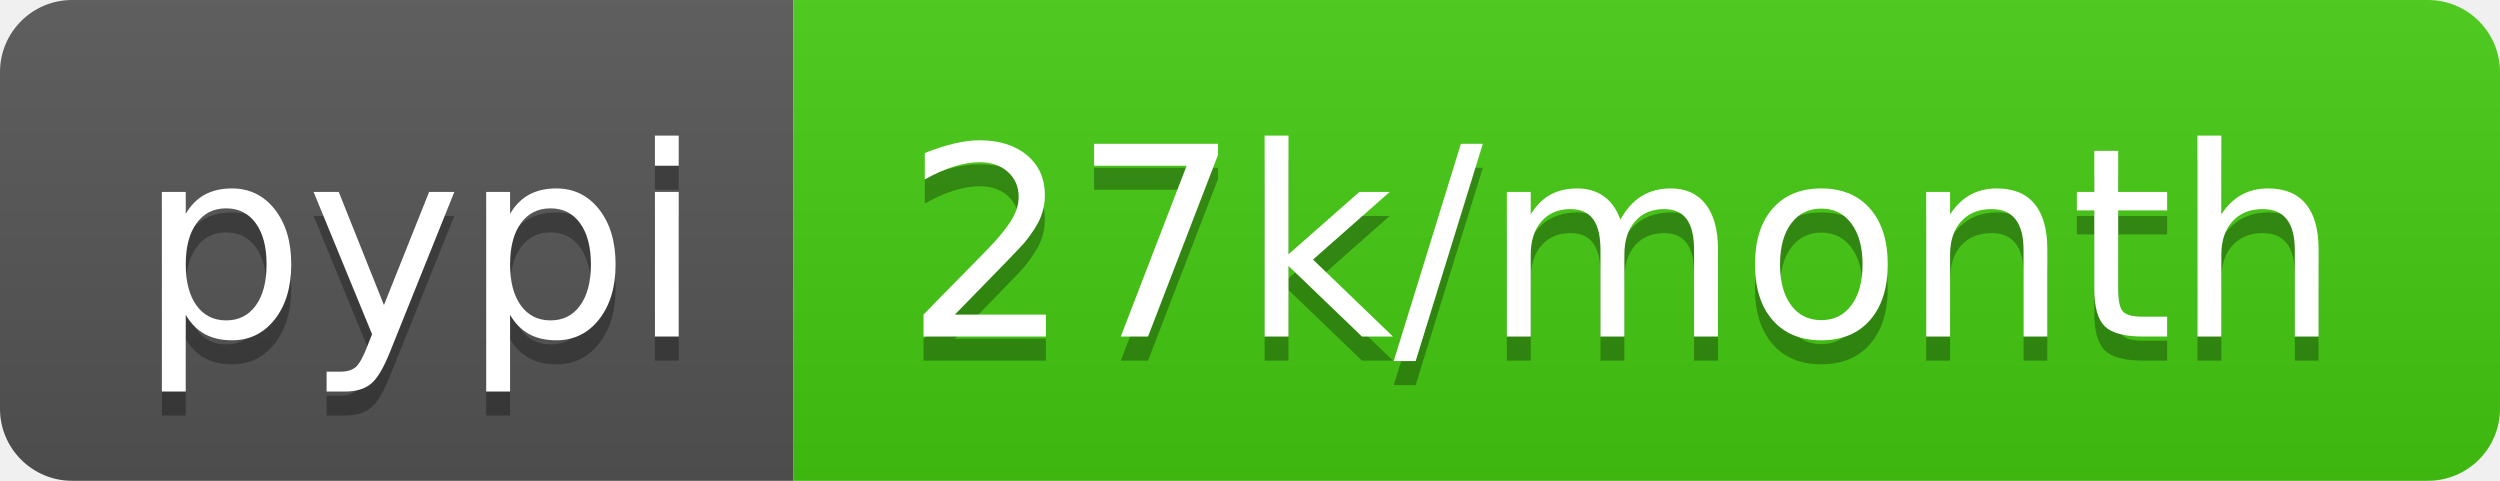
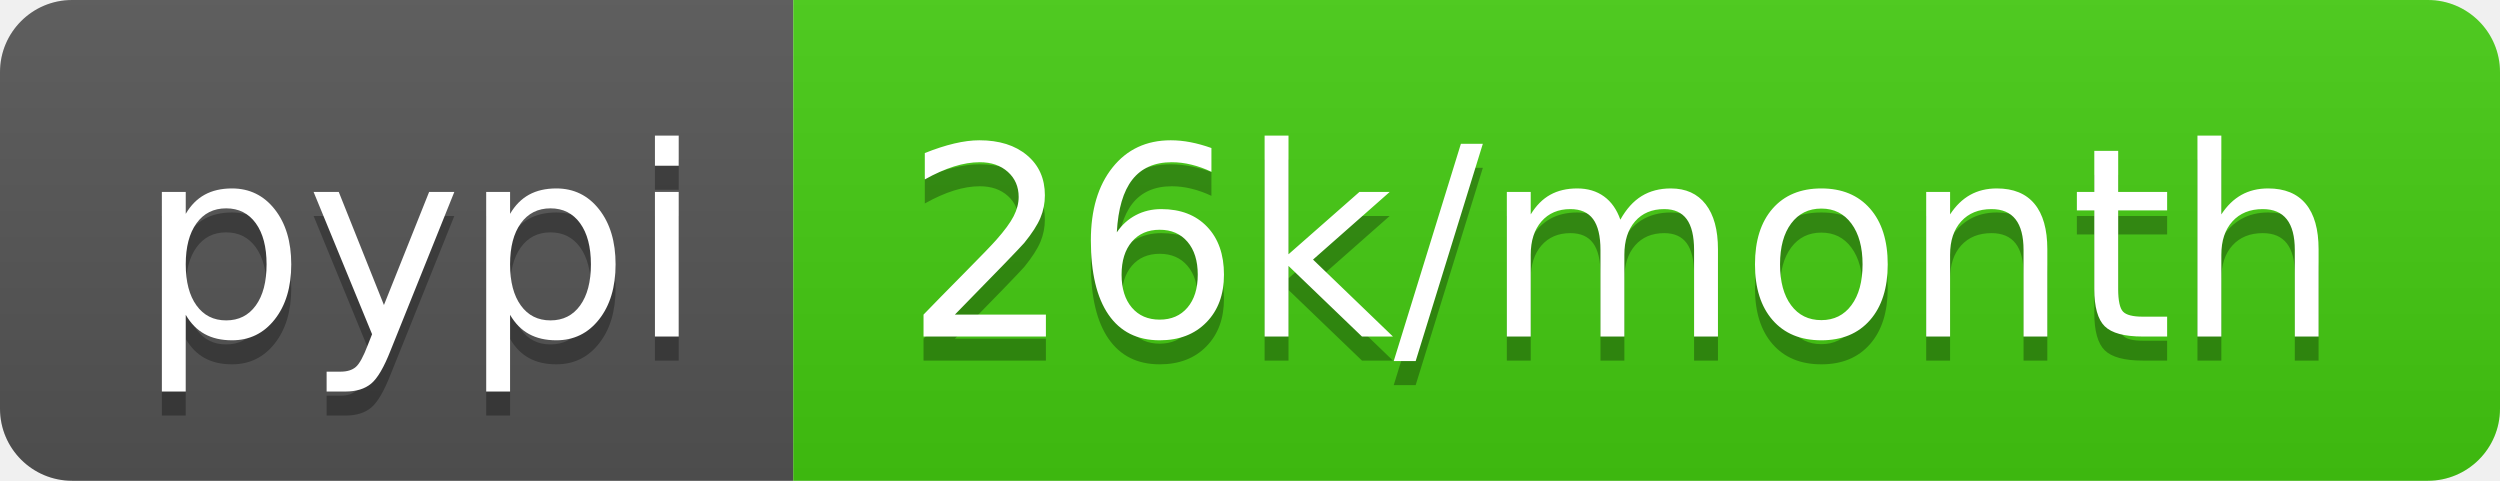
<svg xmlns="http://www.w3.org/2000/svg" width="104" height="20">
  <linearGradient id="b" x2="0" y2="100%">
    <stop offset="0" stop-color="#bbb" stop-opacity=".1" />
    <stop offset="1" stop-opacity=".1" />
  </linearGradient>
  <clipPath id="a">
    <rect width="104" height="20" rx="3" fill="#fff" />
  </clipPath>
  <g clip-path="url(#a)">
    <path fill="#555" d="M0 0h33v20H0z" />
    <path fill="#4c1" d="M33 0h71v20H33z" />
    <path fill="url(#b)" d="M0 0h104v20H0z" />
  </g>
  <g fill="#fff" text-anchor="middle" font-family="DejaVu Sans,Verdana,Geneva,sans-serif" font-size="110">
    <text x="175" y="150" fill="#010101" fill-opacity=".3" transform="scale(.1)" textLength="230">pypi</text>
    <text x="175" y="140" transform="scale(.1)" textLength="230">pypi</text>
-     <text x="675" y="150" fill="#010101" fill-opacity=".3" transform="scale(.1)" textLength="610">27k/month</text>
-     <text x="675" y="140" transform="scale(.1)" textLength="610">27k/month</text>
+     <text x="675" y="150" fill="#010101" fill-opacity=".3" transform="scale(.1)" textLength="610">26k/month</text>
+     <text x="675" y="140" transform="scale(.1)" textLength="610">26k/month</text>
  </g>
</svg>
